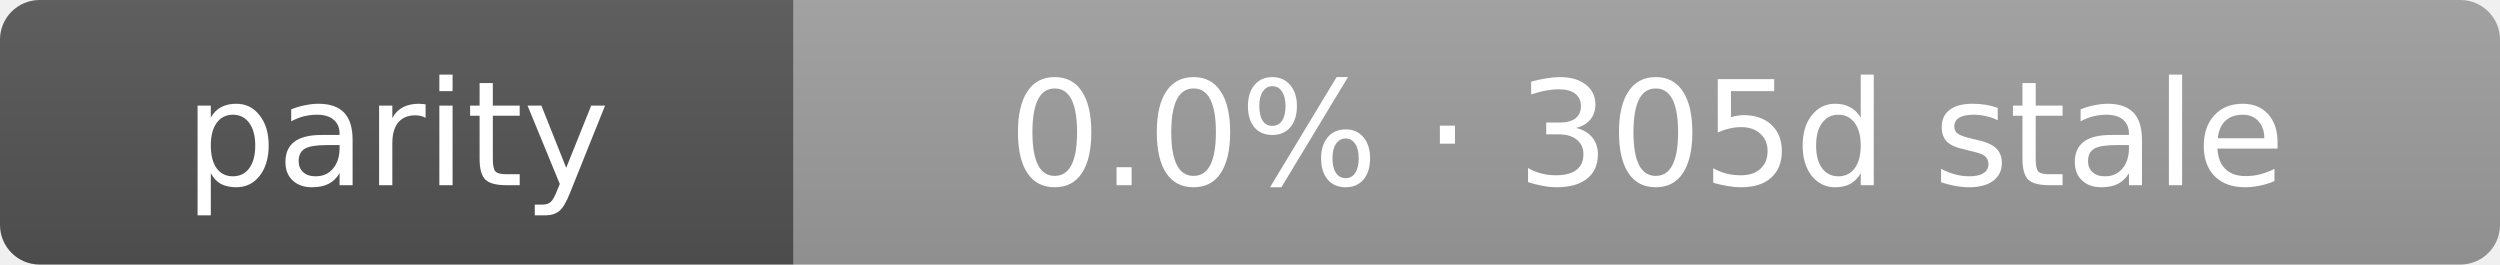
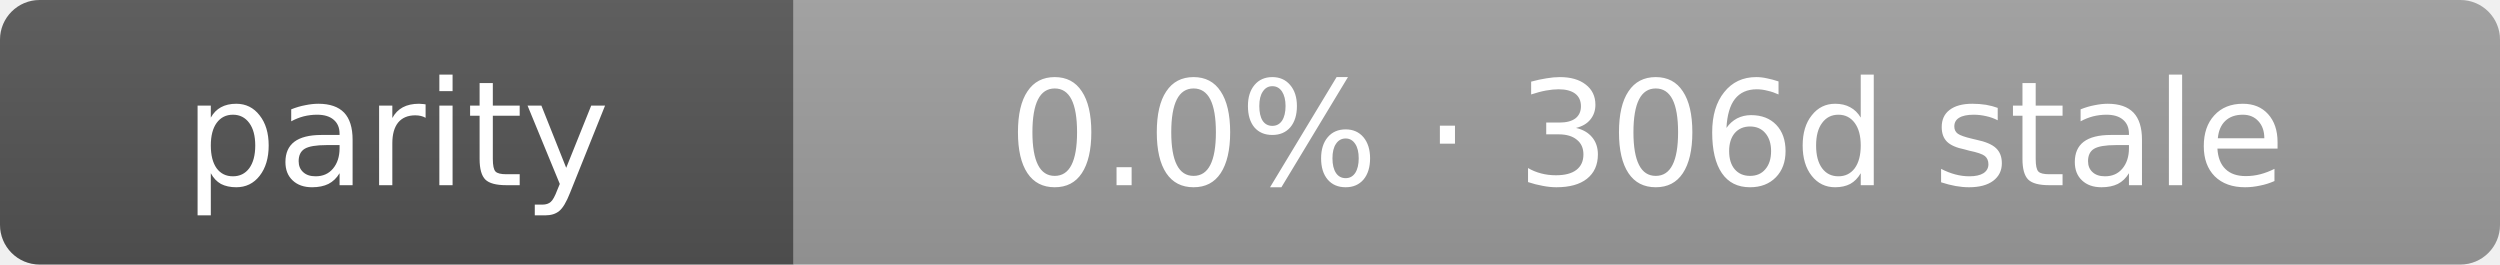
- <svg xmlns="http://www.w3.org/2000/svg" width="189" height="20" role="img" aria-label="parity: 0.0% · 305d stale">
+ <svg xmlns="http://www.w3.org/2000/svg" width="189" height="20" role="img" aria-label="parity: 0.0% · 306d stale">
  <linearGradient id="s" x2="0" y2="100%">
    <stop offset="0" stop-color="#bbb" stop-opacity=".1" />
    <stop offset="1" stop-opacity=".1" />
  </linearGradient>
  <clipPath id="r">
    <rect width="189" height="20" rx="3" fill="#fff" />
  </clipPath>
  <g clip-path="url(#r)">
    <rect width="60" height="20" fill="#555" />
    <rect x="60" width="129" height="20" fill="#9f9f9f" />
    <rect width="189" height="20" fill="url(#s)" />
  </g>
  <g fill="#fff" text-anchor="middle" font-family="Verdana,Geneva,DejaVu Sans,sans-serif" text-rendering="geometricPrecision" font-size="11">
    <text x="30.0" y="14">parity</text>
-     <text x="124.5" y="14">0.0% · 305d stale</text>
+     <text x="124.5" y="14">0.0% · 306d stale</text>
  </g>
</svg>
